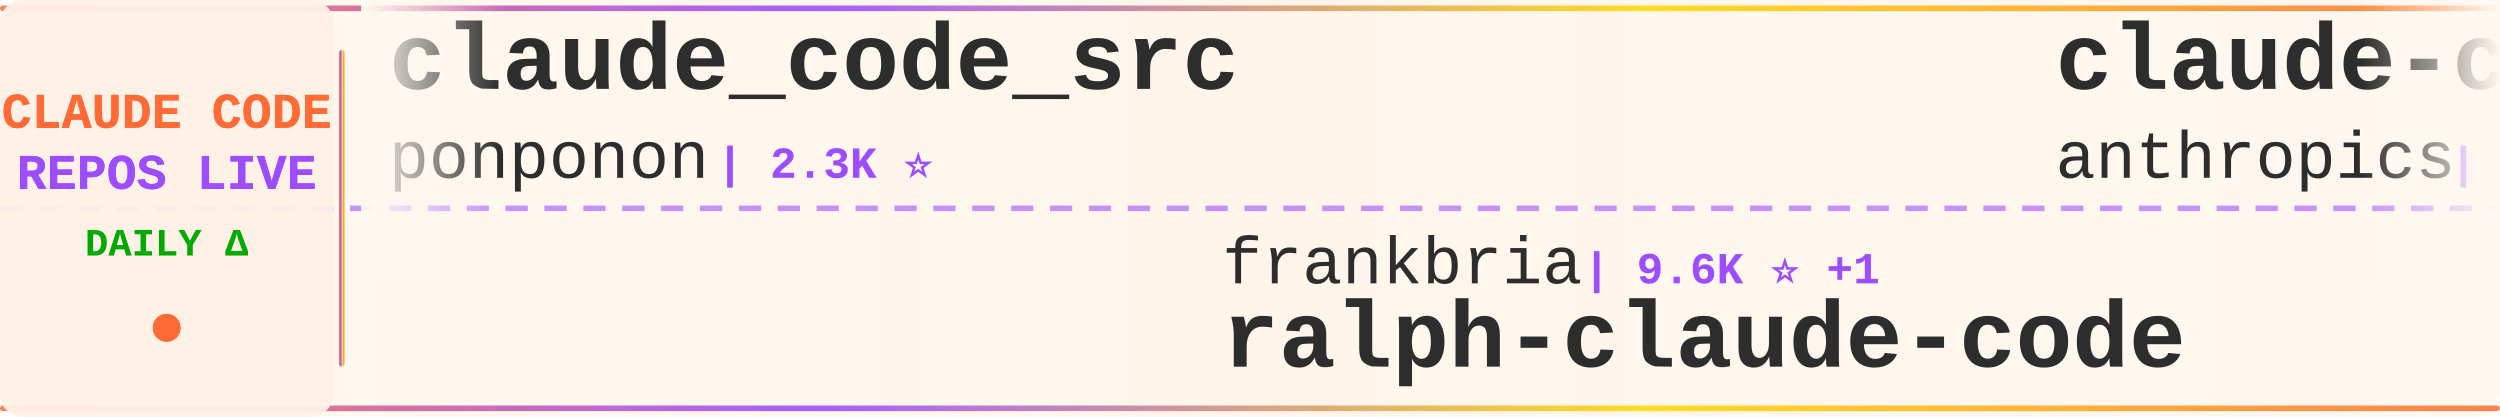
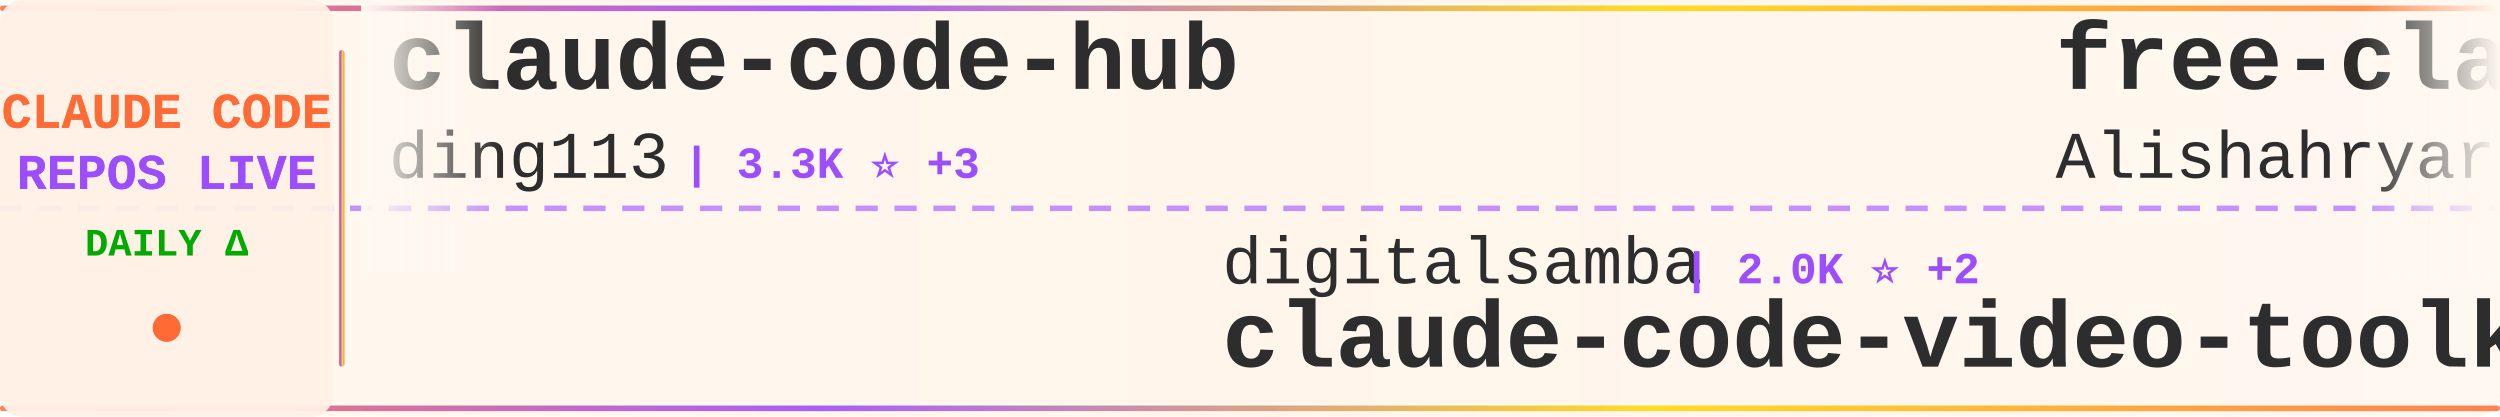
<svg xmlns="http://www.w3.org/2000/svg" width="900" height="150">
  <defs>
    <linearGradient id="tickerBg" x1="0%" y1="0%" x2="100%" y2="0%">
      <stop offset="0%" style="stop-color:#fff8f0;stop-opacity:0.98" />
      <stop offset="50%" style="stop-color:#fff5eb;stop-opacity:1" />
      <stop offset="100%" style="stop-color:#fff8f0;stop-opacity:0.98" />
    </linearGradient>
    <linearGradient id="borderGrad" x1="0%" y1="0%" x2="100%" y2="0%">
      <stop offset="0%" style="stop-color:#FF6B35;stop-opacity:0.85">
        <animate attributeName="stop-opacity" values="0.85;1;0.85" dur="2s" repeatCount="indefinite" />
      </stop>
      <stop offset="33%" style="stop-color:#9C4EFF;stop-opacity:0.9">
        <animate attributeName="stop-opacity" values="0.9;1;0.9" dur="2.2s" repeatCount="indefinite" />
      </stop>
      <stop offset="66%" style="stop-color:#FFD700;stop-opacity:0.85">
        <animate attributeName="stop-opacity" values="0.85;1;0.85" dur="1.8s" repeatCount="indefinite" />
      </stop>
      <stop offset="100%" style="stop-color:#FF6B35;stop-opacity:0.85">
        <animate attributeName="stop-opacity" values="0.85;1;0.85" dur="2s" repeatCount="indefinite" />
      </stop>
    </linearGradient>
    <filter id="textGlow">
      <feGaussianBlur stdDeviation="0.15" result="coloredBlur" />
      <feMerge>
        <feMergeNode in="coloredBlur" />
        <feMergeNode in="SourceGraphic" />
      </feMerge>
    </filter>
    <filter id="metricGlow">
      <feGaussianBlur stdDeviation="0.2" result="coloredBlur" />
      <feMerge>
        <feMergeNode in="coloredBlur" />
        <feMergeNode in="SourceGraphic" />
      </feMerge>
    </filter>
    <linearGradient id="leftFade" x1="0%" y1="0%" x2="100%" y2="0%">
      <stop offset="0%" style="stop-color:#fff8f0;stop-opacity:1" />
      <stop offset="100%" style="stop-color:#fff8f0;stop-opacity:0" />
    </linearGradient>
    <linearGradient id="rightFade" x1="0%" y1="0%" x2="100%" y2="0%">
      <stop offset="0%" style="stop-color:#fff8f0;stop-opacity:0" />
      <stop offset="100%" style="stop-color:#fff8f0;stop-opacity:1" />
    </linearGradient>
  </defs>
  <rect width="900" height="150" fill="url(#tickerBg)" rx="8" />
  <rect x="0" y="2" width="900" height="2" fill="url(#borderGrad)" rx="1" />
  <rect x="0" y="146" width="900" height="2" fill="url(#borderGrad)" rx="1" />
  <line x1="0" y1="75" x2="900" y2="75" stroke="#9C4EFF" stroke-width="2" stroke-dasharray="8 6" opacity="0.6" />
  <rect x="0" y="0" width="120" height="150" fill="#fff0e6" opacity="0.95" rx="8" />
  <text x="60" y="46" font-family="'Courier New', monospace" font-size="18" font-weight="bold" fill="#FF6B35" text-anchor="middle" filter="url(#textGlow)">
    CLAUDE CODE
  </text>
  <text x="60" y="68" font-family="'Courier New', monospace" font-size="18" font-weight="bold" fill="#9C4EFF" text-anchor="middle" filter="url(#textGlow)">
    REPOS LIVE
  </text>
  <text x="60" y="92" font-family="'Courier New', monospace" font-size="14" font-weight="bold" fill="#00aa00" text-anchor="middle">
    DAILY Δ
  </text>
  <circle cx="60" cy="118" r="5" fill="#FF6B35" filter="url(#metricGlow)">
    <animate attributeName="r" values="4;6;4" dur="1.5s" repeatCount="indefinite" />
    <animate attributeName="opacity" values="0.6;1;0.6" dur="1.5s" repeatCount="indefinite" />
  </circle>
  <rect x="122" y="18" width="2" height="114" fill="url(#borderGrad)" rx="1" />
  <clipPath id="tickerClip">
    <rect x="130" y="0" width="770" height="150" />
  </clipPath>
  <g clip-path="url(#tickerClip)">
    <g id="tickerItems">
      <animateTransform attributeName="transform" attributeType="XML" type="translate" from="0 0" to="-3000 0" dur="54s" repeatCount="indefinite" />
      <g transform="translate(0, 0)">
-         <text x="140" y="32" font-family="'Courier New', monospace" font-size="34" font-weight="bold" fill="#2d2d2d">claude_code_src</text>
-         <text x="140" y="64" font-family="'Courier New', monospace" font-size="24" font-weight="normal" fill="#2d2d2d" opacity="1.0">ponponon</text>
-         <text x="258" y="64" font-family="'Courier New', monospace" font-size="16" font-weight="bold" fill="#9C4EFF"> | 2.3K ⭐</text>
+         <text x="140" y="32" font-family="'Courier New', monospace" font-size="34" font-weight="bold" fill="#2d2d2d">claude-code-hub</text>
+         <text x="140" y="64" font-family="'Courier New', monospace" font-size="24" font-weight="normal" fill="#2d2d2d" opacity="1.0">ding113</text>
+         <text x="246" y="64" font-family="'Courier New', monospace" font-size="16" font-weight="bold" fill="#9C4EFF"> | 3.3K ⭐ +3</text>
      </g>
      <g transform="translate(300, 0)">
-         <text x="140" y="102" font-family="'Courier New', monospace" font-size="24" font-weight="normal" fill="#2d2d2d" opacity="1.0">frankbria</text>
-         <text x="270" y="102" font-family="'Courier New', monospace" font-size="16" font-weight="bold" fill="#9C4EFF"> | 9.6K ⭐ +1</text>
-         <text x="140" y="132" font-family="'Courier New', monospace" font-size="34" font-weight="bold" fill="#2d2d2d">ralph-claude-code</text>
+         <text x="140" y="102" font-family="'Courier New', monospace" font-size="24" font-weight="normal" fill="#2d2d2d" opacity="1.0">digitalsamba</text>
+         <text x="306" y="102" font-family="'Courier New', monospace" font-size="16" font-weight="bold" fill="#9C4EFF"> | 2.0K ⭐ +2</text>
+         <text x="140" y="132" font-family="'Courier New', monospace" font-size="34" font-weight="bold" fill="#2d2d2d">claude-code-video-toolki...</text>
      </g>
      <g transform="translate(600, 0)">
-         <text x="140" y="32" font-family="'Courier New', monospace" font-size="34" font-weight="bold" fill="#2d2d2d">claude-code</text>
-         <text x="140" y="64" font-family="'Courier New', monospace" font-size="24" font-weight="normal" fill="#2d2d2d" opacity="1.0">anthropics</text>
-         <text x="282" y="64" font-family="'Courier New', monospace" font-size="16" font-weight="bold" fill="#9C4EFF"> | 144.0K ⭐ +33</text>
+         <text x="140" y="32" font-family="'Courier New', monospace" font-size="34" font-weight="bold" fill="#2d2d2d">free-claude-code</text>
+         <text x="140" y="64" font-family="'Courier New', monospace" font-size="24" font-weight="normal" fill="#2d2d2d" opacity="1.0">Alishahryar1</text>
+         <text x="306" y="64" font-family="'Courier New', monospace" font-size="16" font-weight="bold" fill="#9C4EFF"> | 53.0K ⭐ +43</text>
      </g>
      <g transform="translate(900, 0)">
-         <text x="140" y="102" font-family="'Courier New', monospace" font-size="24" font-weight="normal" fill="#2d2d2d" opacity="1.0">Yuyz0112</text>
-         <text x="258" y="102" font-family="'Courier New', monospace" font-size="16" font-weight="bold" fill="#9C4EFF"> | 2.4K ⭐</text>
-         <text x="140" y="132" font-family="'Courier New', monospace" font-size="34" font-weight="bold" fill="#2d2d2d">claude-code-reverse</text>
+         <text x="140" y="102" font-family="'Courier New', monospace" font-size="24" font-weight="normal" fill="#2d2d2d" opacity="1.0">Donchitos</text>
+         <text x="270" y="102" font-family="'Courier New', monospace" font-size="16" font-weight="bold" fill="#9C4EFF"> | 24.8K ⭐ +9</text>
+         <text x="140" y="132" font-family="'Courier New', monospace" font-size="34" font-weight="bold" fill="#2d2d2d">Claude-Code-Game-Studios</text>
      </g>
      <g transform="translate(1200, 0)">
        <text x="140" y="32" font-family="'Courier New', monospace" font-size="34" font-weight="bold" fill="#2d2d2d">claude-code</text>
        <text x="140" y="64" font-family="'Courier New', monospace" font-size="24" font-weight="normal" fill="#2d2d2d" opacity="1.0">xorespesp</text>
        <text x="270" y="64" font-family="'Courier New', monospace" font-size="16" font-weight="bold" fill="#9C4EFF"> | 231 ⭐</text>
      </g>
      <g transform="translate(1500, 0)">
-         <text x="140" y="102" font-family="'Courier New', monospace" font-size="24" font-weight="normal" fill="#2d2d2d" opacity="1.0">777genius</text>
-         <text x="270" y="102" font-family="'Courier New', monospace" font-size="16" font-weight="bold" fill="#9C4EFF"> | 930 ⭐</text>
-         <text x="140" y="132" font-family="'Courier New', monospace" font-size="34" font-weight="bold" fill="#2d2d2d">claude-code-source-code</text>
+         <text x="140" y="102" font-family="'Courier New', monospace" font-size="24" font-weight="normal" fill="#2d2d2d" opacity="1.0">fazxes</text>
+         <text x="234" y="102" font-family="'Courier New', monospace" font-size="16" font-weight="bold" fill="#9C4EFF"> | 234 ⭐</text>
+         <text x="140" y="132" font-family="'Courier New', monospace" font-size="34" font-weight="bold" fill="#2d2d2d">Claude-code</text>
      </g>
      <g transform="translate(1800, 0)">
-         <text x="140" y="32" font-family="'Courier New', monospace" font-size="34" font-weight="bold" fill="#2d2d2d">claude-code-workflows</text>
-         <text x="140" y="64" font-family="'Courier New', monospace" font-size="24" font-weight="normal" fill="#2d2d2d" opacity="1.0">OneRedOak</text>
-         <text x="270" y="64" font-family="'Courier New', monospace" font-size="16" font-weight="bold" fill="#9C4EFF"> | 3.9K ⭐</text>
+         <text x="140" y="32" font-family="'Courier New', monospace" font-size="34" font-weight="bold" fill="#2d2d2d">claude-code-best-practic...</text>
+         <text x="140" y="64" font-family="'Courier New', monospace" font-size="24" font-weight="normal" fill="#2d2d2d" opacity="1.0">shanraisshan</text>
+         <text x="306" y="64" font-family="'Courier New', monospace" font-size="16" font-weight="bold" fill="#9C4EFF"> | 65.6K ⭐ +10</text>
      </g>
      <g transform="translate(2100, 0)">
-         <text x="140" y="102" font-family="'Courier New', monospace" font-size="24" font-weight="normal" fill="#2d2d2d" opacity="1.0">hangsman</text>
-         <text x="258" y="102" font-family="'Courier New', monospace" font-size="16" font-weight="bold" fill="#9C4EFF"> | 792 ⭐</text>
+         <text x="140" y="102" font-family="'Courier New', monospace" font-size="24" font-weight="normal" fill="#2d2d2d" opacity="1.0">guanshan</text>
+         <text x="258" y="102" font-family="'Courier New', monospace" font-size="16" font-weight="bold" fill="#9C4EFF"> | 61 ⭐</text>
+         <text x="140" y="132" font-family="'Courier New', monospace" font-size="34" font-weight="bold" fill="#2d2d2d">ClaudeCode</text>
+       </g>
+       <g transform="translate(2400, 0)">
+         <text x="140" y="32" font-family="'Courier New', monospace" font-size="34" font-weight="bold" fill="#2d2d2d">claude-code</text>
+         <text x="140" y="64" font-family="'Courier New', monospace" font-size="24" font-weight="normal" fill="#2d2d2d" opacity="1.0">tanbiralam</text>
+         <text x="282" y="64" font-family="'Courier New', monospace" font-size="16" font-weight="bold" fill="#9C4EFF"> | 2.2K ⭐ -1</text>
+       </g>
+       <g transform="translate(2700, 0)">
+         <text x="140" y="102" font-family="'Courier New', monospace" font-size="24" font-weight="normal" fill="#2d2d2d" opacity="1.0">JrCx7scC</text>
+         <text x="258" y="102" font-family="'Courier New', monospace" font-size="16" font-weight="bold" fill="#9C4EFF"> | 375 ⭐</text>
        <text x="140" y="132" font-family="'Courier New', monospace" font-size="34" font-weight="bold" fill="#2d2d2d">claude-code-source</text>
      </g>
-       <g transform="translate(2400, 0)">
-         <text x="140" y="32" font-family="'Courier New', monospace" font-size="34" font-weight="bold" fill="#2d2d2d">claude-code-rev</text>
-         <text x="140" y="64" font-family="'Courier New', monospace" font-size="24" font-weight="normal" fill="#2d2d2d" opacity="1.0">oboard</text>
-         <text x="234" y="64" font-family="'Courier New', monospace" font-size="16" font-weight="bold" fill="#9C4EFF"> | 3.3K ⭐</text>
-       </g>
-       <g transform="translate(2700, 0)">
-         <text x="140" y="102" font-family="'Courier New', monospace" font-size="24" font-weight="normal" fill="#2d2d2d" opacity="1.0">AICoderTudou</text>
-         <text x="306" y="102" font-family="'Courier New', monospace" font-size="16" font-weight="bold" fill="#9C4EFF"> | 495 ⭐</text>
-         <text x="140" y="132" font-family="'Courier New', monospace" font-size="34" font-weight="bold" fill="#2d2d2d">claude-code-tudou</text>
-       </g>
      <g transform="translate(3000, 0)">
-         <text x="140" y="32" font-family="'Courier New', monospace" font-size="34" font-weight="bold" fill="#2d2d2d">claude_code_src</text>
-         <text x="140" y="64" font-family="'Courier New', monospace" font-size="24" font-weight="normal" fill="#2d2d2d" opacity="1.0">ponponon</text>
-         <text x="258" y="64" font-family="'Courier New', monospace" font-size="16" font-weight="bold" fill="#9C4EFF"> | 2.3K ⭐</text>
+         <text x="140" y="32" font-family="'Courier New', monospace" font-size="34" font-weight="bold" fill="#2d2d2d">claude-code-hub</text>
+         <text x="140" y="64" font-family="'Courier New', monospace" font-size="24" font-weight="normal" fill="#2d2d2d" opacity="1.0">ding113</text>
+         <text x="246" y="64" font-family="'Courier New', monospace" font-size="16" font-weight="bold" fill="#9C4EFF"> | 3.3K ⭐ +3</text>
      </g>
      <g transform="translate(3300, 0)">
-         <text x="140" y="102" font-family="'Courier New', monospace" font-size="24" font-weight="normal" fill="#2d2d2d" opacity="1.0">frankbria</text>
-         <text x="270" y="102" font-family="'Courier New', monospace" font-size="16" font-weight="bold" fill="#9C4EFF"> | 9.6K ⭐ +1</text>
-         <text x="140" y="132" font-family="'Courier New', monospace" font-size="34" font-weight="bold" fill="#2d2d2d">ralph-claude-code</text>
+         <text x="140" y="102" font-family="'Courier New', monospace" font-size="24" font-weight="normal" fill="#2d2d2d" opacity="1.0">digitalsamba</text>
+         <text x="306" y="102" font-family="'Courier New', monospace" font-size="16" font-weight="bold" fill="#9C4EFF"> | 2.0K ⭐ +2</text>
+         <text x="140" y="132" font-family="'Courier New', monospace" font-size="34" font-weight="bold" fill="#2d2d2d">claude-code-video-toolki...</text>
      </g>
      <g transform="translate(3600, 0)">
-         <text x="140" y="32" font-family="'Courier New', monospace" font-size="34" font-weight="bold" fill="#2d2d2d">claude-code</text>
-         <text x="140" y="64" font-family="'Courier New', monospace" font-size="24" font-weight="normal" fill="#2d2d2d" opacity="1.0">anthropics</text>
-         <text x="282" y="64" font-family="'Courier New', monospace" font-size="16" font-weight="bold" fill="#9C4EFF"> | 144.0K ⭐ +33</text>
+         <text x="140" y="32" font-family="'Courier New', monospace" font-size="34" font-weight="bold" fill="#2d2d2d">free-claude-code</text>
+         <text x="140" y="64" font-family="'Courier New', monospace" font-size="24" font-weight="normal" fill="#2d2d2d" opacity="1.0">Alishahryar1</text>
+         <text x="306" y="64" font-family="'Courier New', monospace" font-size="16" font-weight="bold" fill="#9C4EFF"> | 53.0K ⭐ +43</text>
      </g>
      <g transform="translate(3900, 0)">
-         <text x="140" y="102" font-family="'Courier New', monospace" font-size="24" font-weight="normal" fill="#2d2d2d" opacity="1.0">Yuyz0112</text>
-         <text x="258" y="102" font-family="'Courier New', monospace" font-size="16" font-weight="bold" fill="#9C4EFF"> | 2.4K ⭐</text>
-         <text x="140" y="132" font-family="'Courier New', monospace" font-size="34" font-weight="bold" fill="#2d2d2d">claude-code-reverse</text>
+         <text x="140" y="102" font-family="'Courier New', monospace" font-size="24" font-weight="normal" fill="#2d2d2d" opacity="1.0">Donchitos</text>
+         <text x="270" y="102" font-family="'Courier New', monospace" font-size="16" font-weight="bold" fill="#9C4EFF"> | 24.8K ⭐ +9</text>
+         <text x="140" y="132" font-family="'Courier New', monospace" font-size="34" font-weight="bold" fill="#2d2d2d">Claude-Code-Game-Studios</text>
      </g>
    </g>
  </g>
  <rect x="130" y="0" width="50" height="100" fill="url(#leftFade)" />
  <rect x="850" y="0" width="50" height="100" fill="url(#rightFade)" />
</svg>
